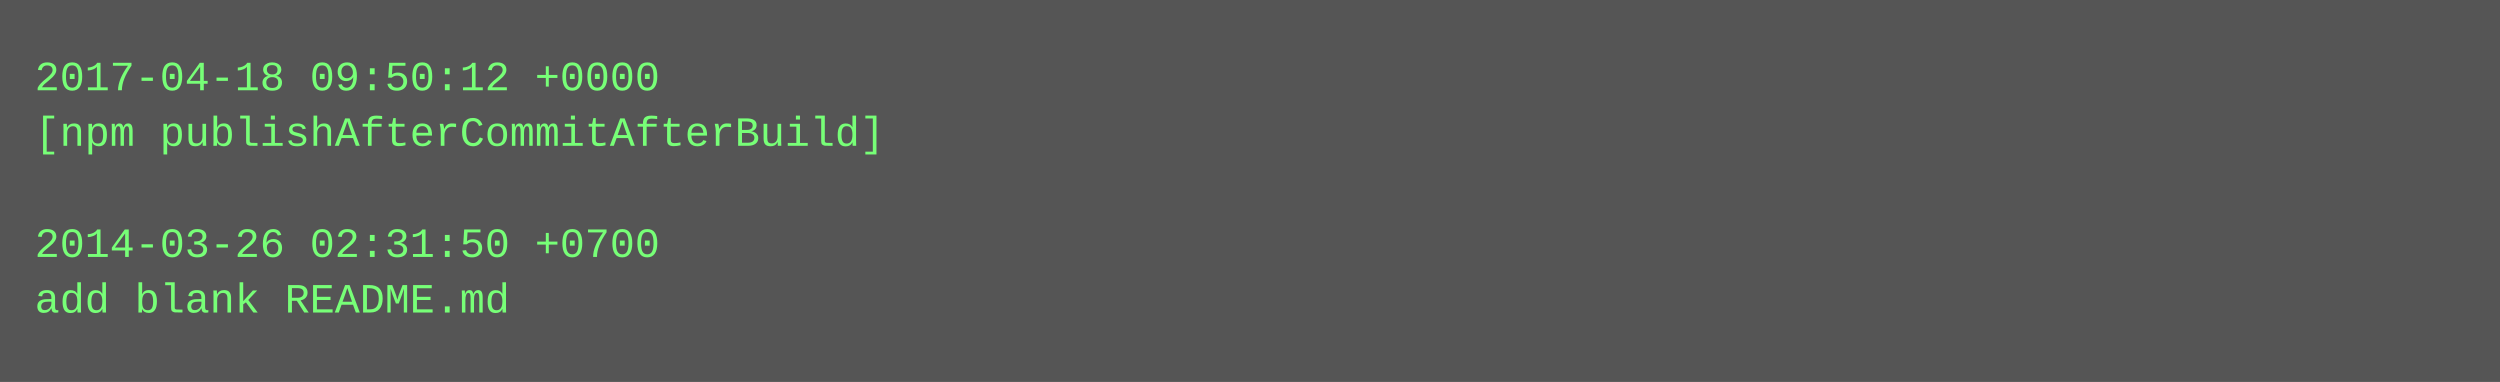
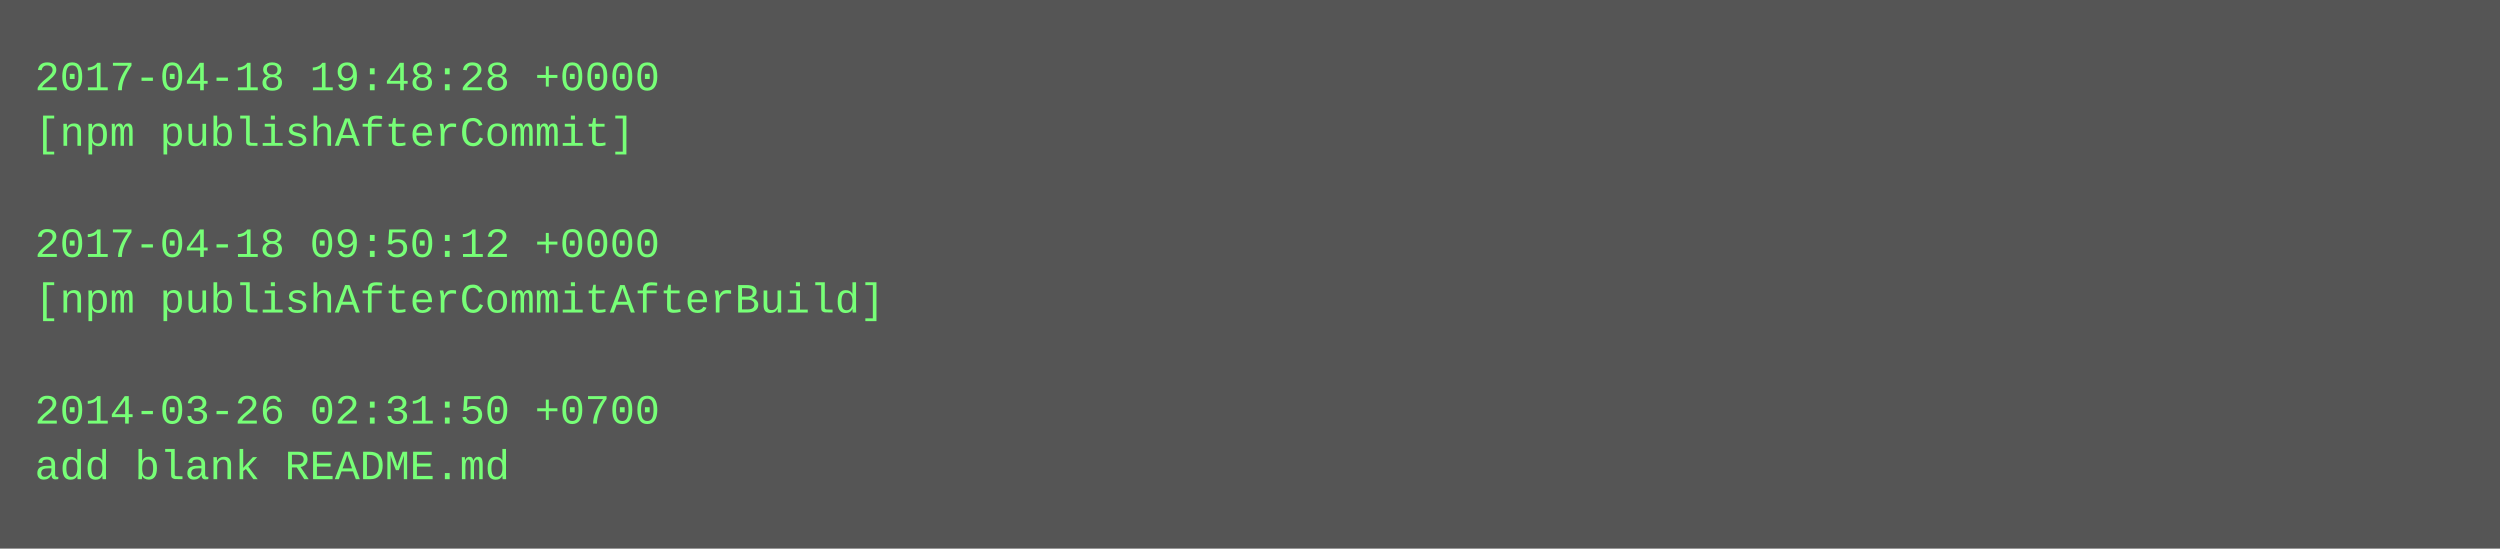
- <svg xmlns="http://www.w3.org/2000/svg" height="110" width="720">
-   <rect height="110" fill="#555" width="720" />
+ <svg xmlns="http://www.w3.org/2000/svg" height="158" width="720">
+   <rect height="158" fill="#555" width="720" />
  <text fill="#7f7" font-family="Courier New" font-size="12" xml:space="preserve">
-     <tspan x="10" y="26">2017-04-18 09:50:12 +0000</tspan>
-     <tspan x="10" y="42">[npm publishAfterCommitAfterBuild]</tspan>
+     <tspan x="10" y="26">2017-04-18 19:48:28 +0000</tspan>
+     <tspan x="10" y="42">[npm publishAfterCommit]</tspan>
    <tspan x="10" y="58" />
-     <tspan x="10" y="74">2014-03-26 02:31:50 +0700</tspan>
-     <tspan x="10" y="90">add blank README.md</tspan>
+     <tspan x="10" y="74">2017-04-18 09:50:12 +0000</tspan>
+     <tspan x="10" y="90">[npm publishAfterCommitAfterBuild]</tspan>
+     <tspan x="10" y="106" />
+     <tspan x="10" y="122">2014-03-26 02:31:50 +0700</tspan>
+     <tspan x="10" y="138">add blank README.md</tspan>
  </text>
</svg>
